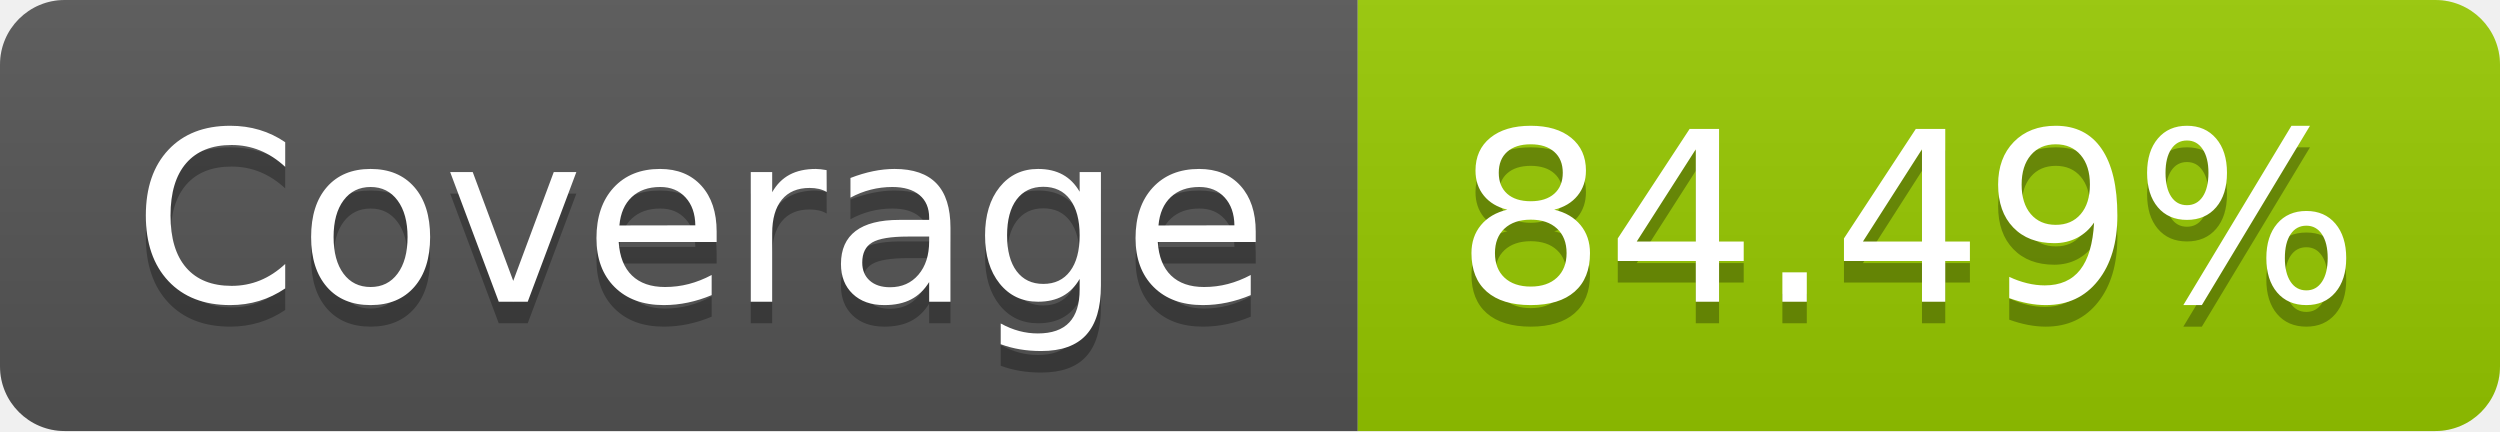
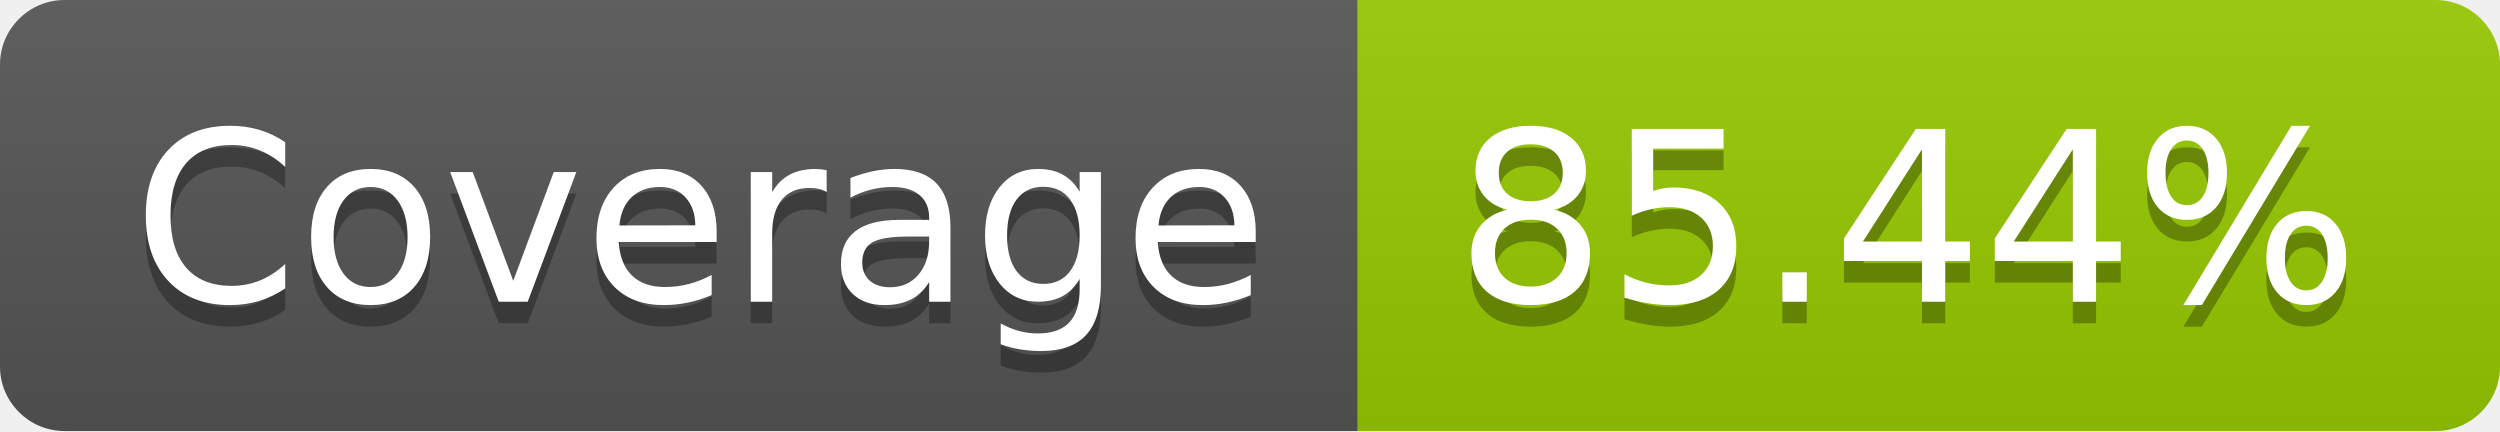
- <svg xmlns="http://www.w3.org/2000/svg" width="116" height="20" role="img" aria-label="Coverage: 84.49%">
+ <svg xmlns="http://www.w3.org/2000/svg" width="116" height="20" role="img" aria-label="Coverage: 85.44%">
  <linearGradient id="s" x2="0" y2="100%">
    <stop offset="0" stop-color="#bbb" stop-opacity=".1" />
    <stop offset="1" stop-opacity=".1" />
  </linearGradient>
  <clipPath id="r">
    <rect width="116" height="20" rx="3" fill="#fff" />
  </clipPath>
  <g clip-path="url(#r)">
    <rect width="63" height="20" fill="#555" />
    <rect x="63" width="53" height="20" fill="#97ca00" />
    <rect width="116" height="20" fill="url(#s)" />
  </g>
  <g fill="#fff" text-anchor="middle" font-family="Verdana,Geneva,DejaVu Sans,sans-serif" text-rendering="geometricPrecision" font-size="110">
    <text aria-hidden="true" x="325" y="150" fill="#010101" fill-opacity=".3" transform="scale(.1)" textLength="530">Coverage</text>
    <text x="325" y="140" transform="scale(.1)" fill="#fff" textLength="530">Coverage</text>
-     <text aria-hidden="true" x="885" y="150" fill="#010101" fill-opacity=".3" transform="scale(.1)" textLength="430">84.49%</text>
-     <text x="885" y="140" transform="scale(.1)" fill="#fff" textLength="430">84.49%</text>
+     <text aria-hidden="true" x="885" y="150" fill="#010101" fill-opacity=".3" transform="scale(.1)" textLength="430">85.44%</text>
+     <text x="885" y="140" transform="scale(.1)" fill="#fff" textLength="430">85.44%</text>
  </g>
</svg>
